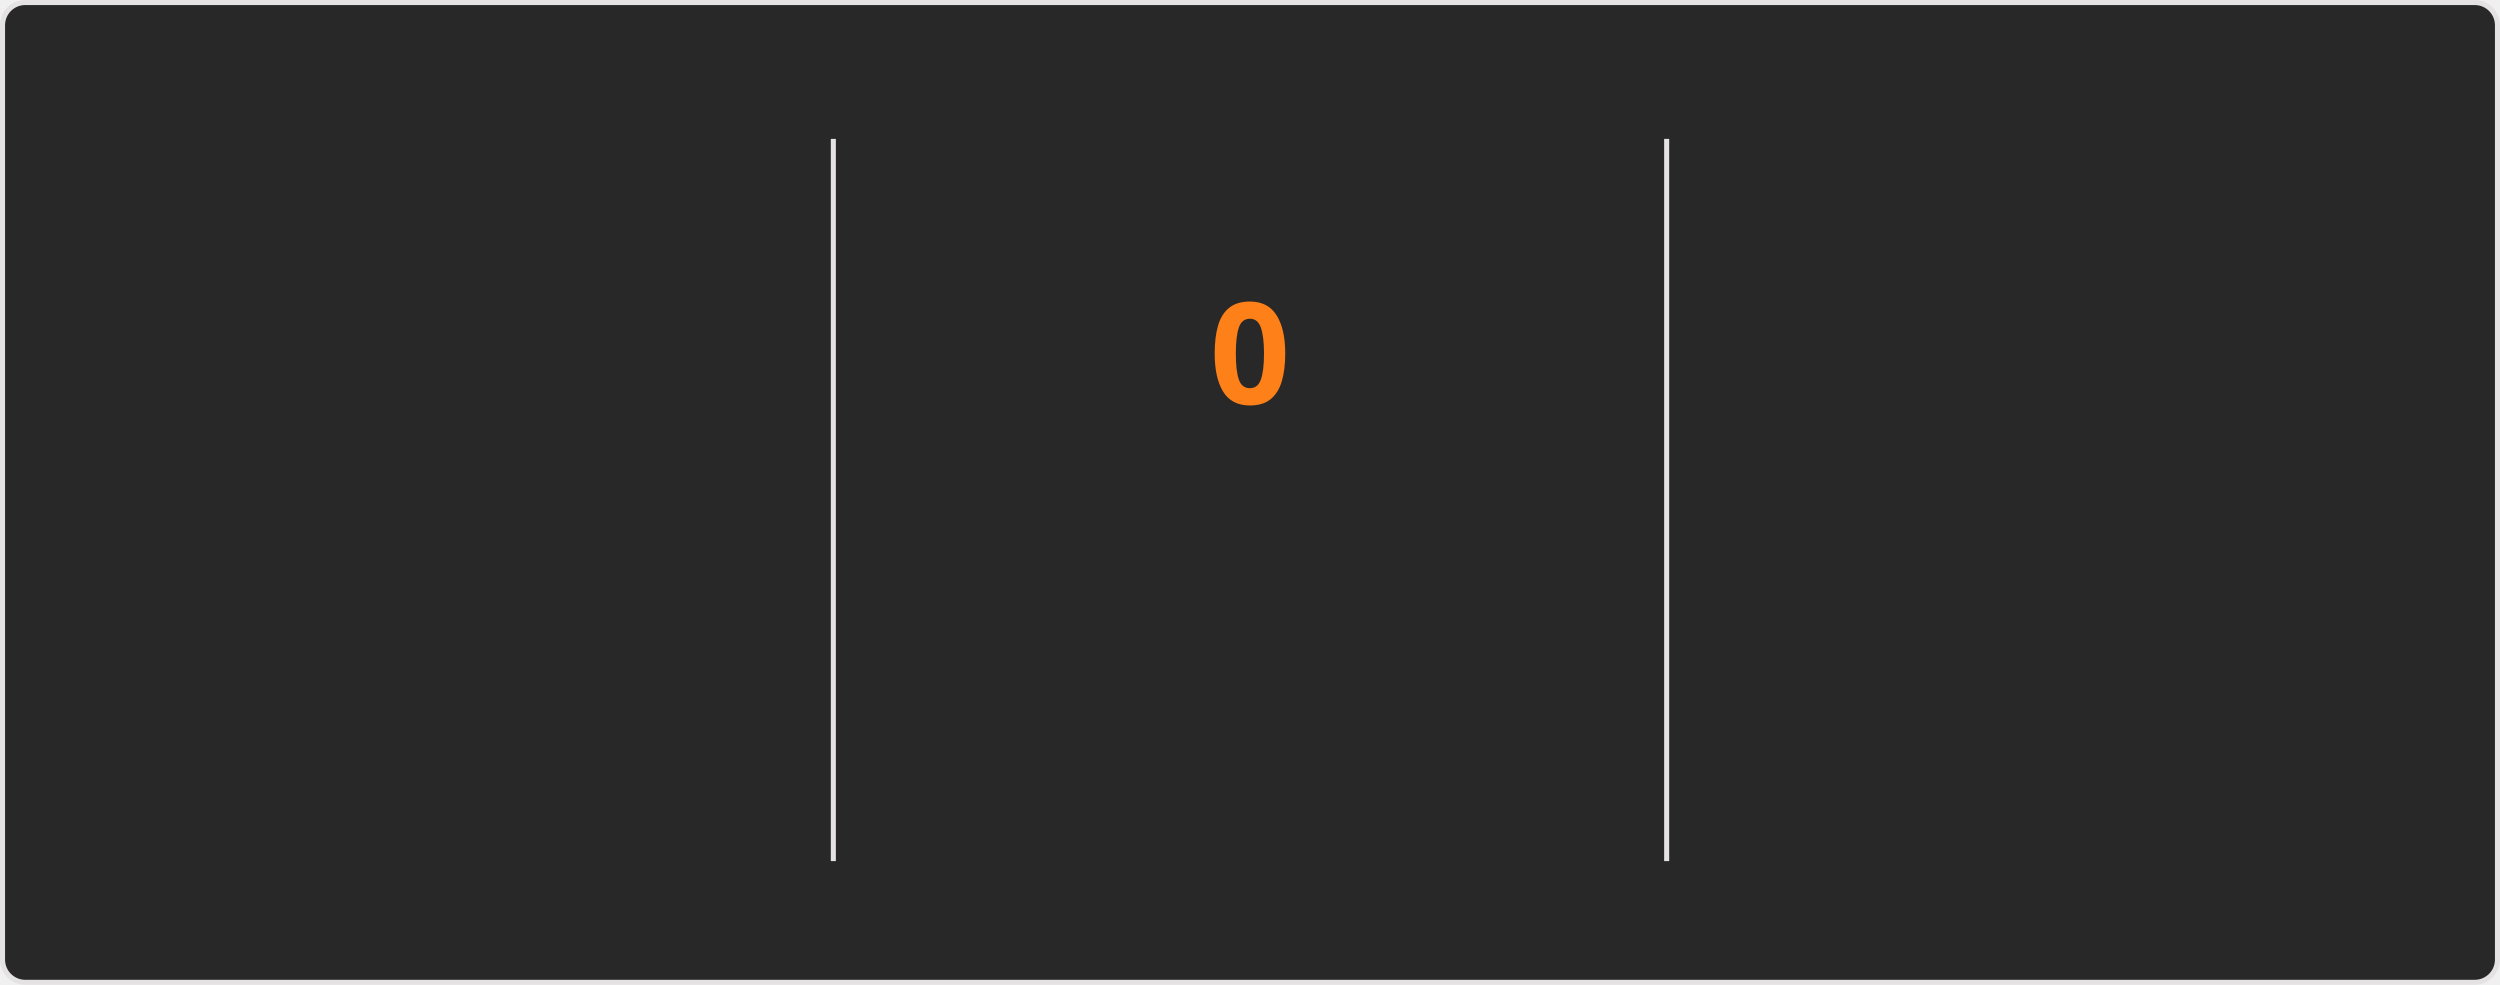
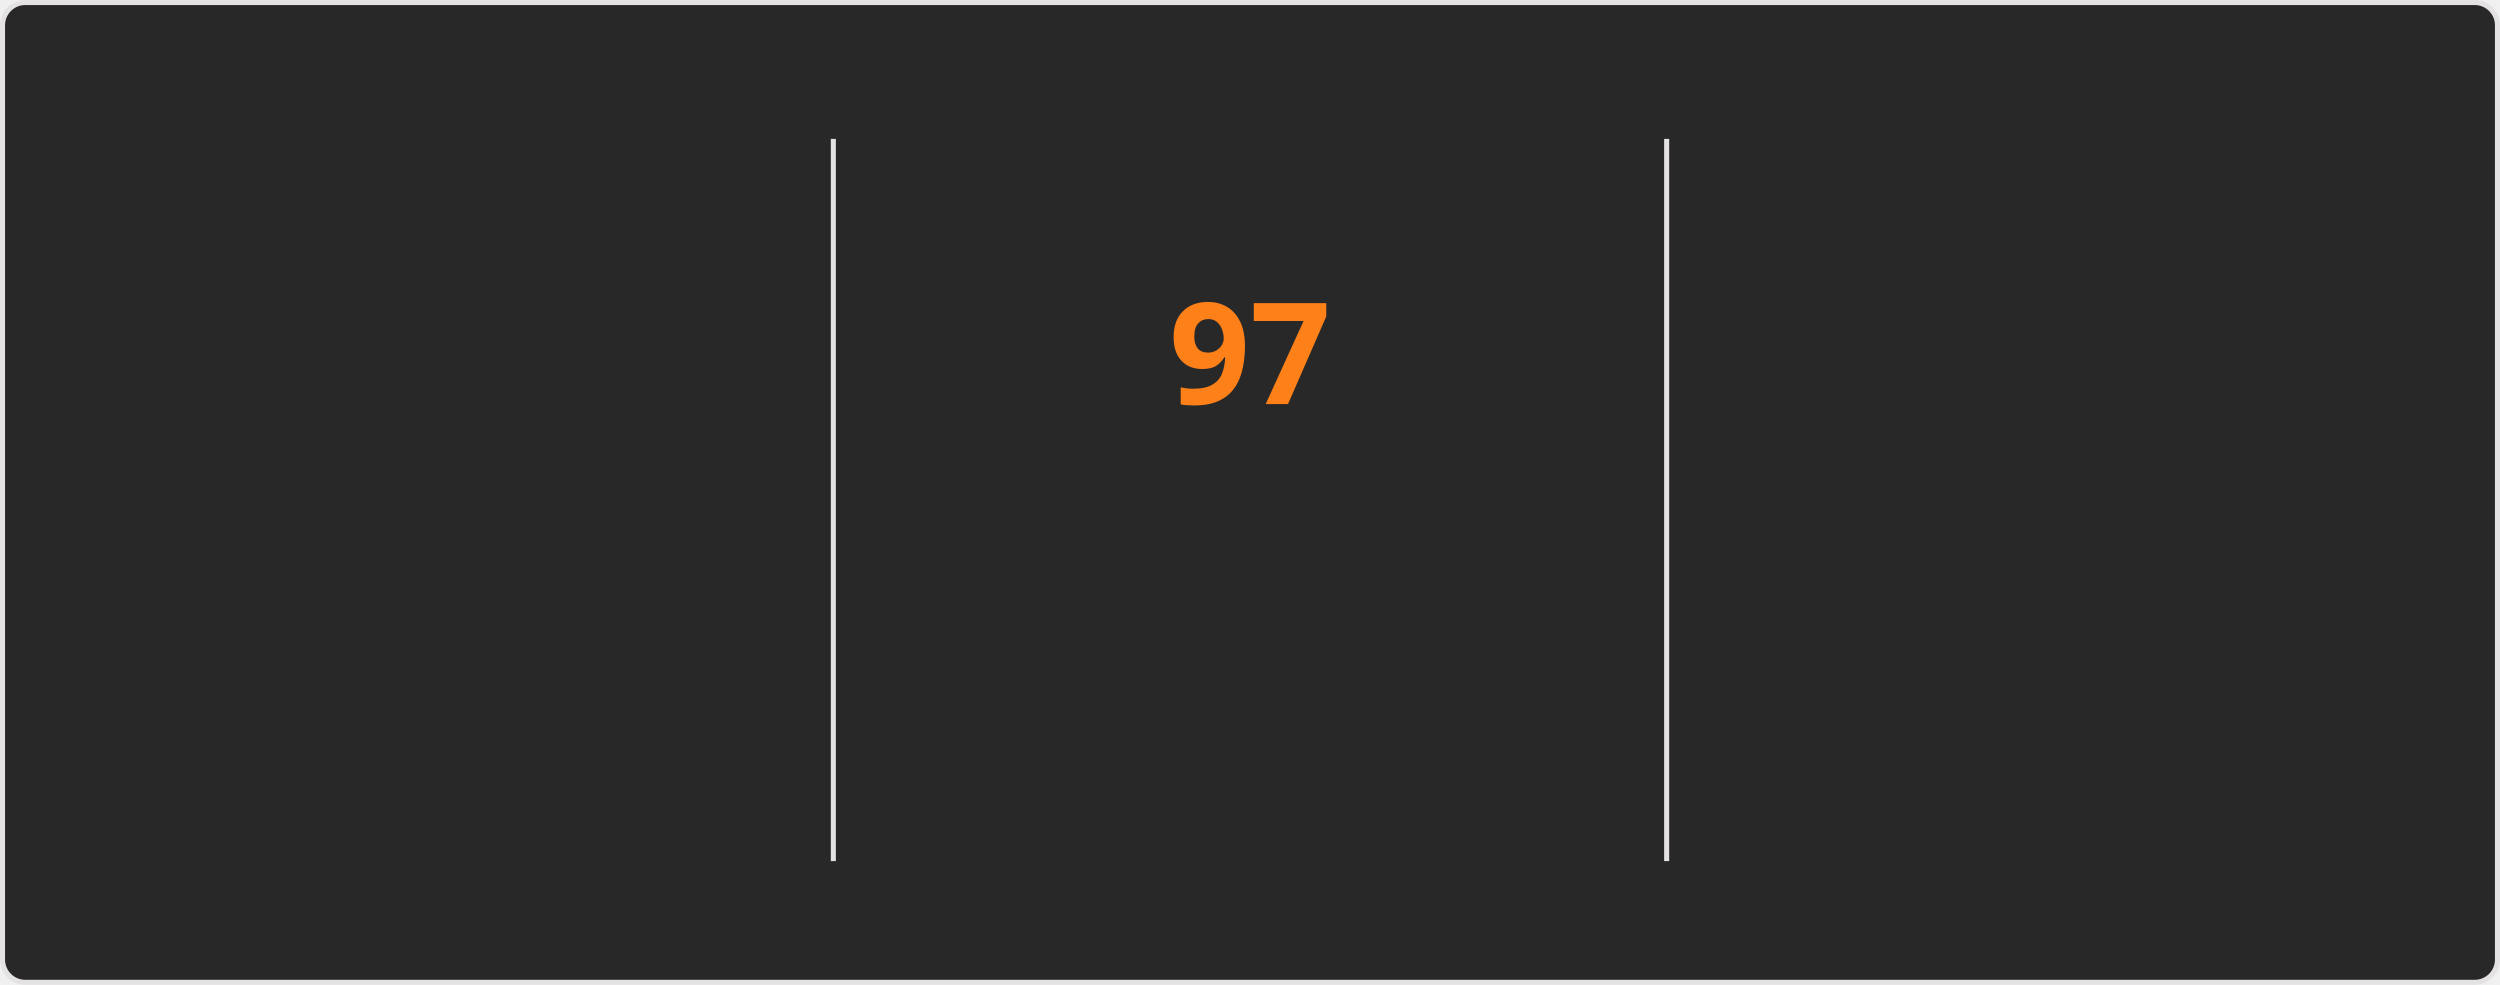
<svg xmlns="http://www.w3.org/2000/svg" style="isolation: isolate" viewBox="0 0 495 195" width="495px" height="195px" direction="ltr">
  <style>
    @keyframes currstreak {
      0% { font-size: 3px; opacity: 0.2; }
      80% { font-size: 34px; opacity: 1; }
      100% { font-size: 28px; opacity: 1; }
    }
    @keyframes fadein {
      0% { opacity: 0; }
      100% { opacity: 1; }
    }
    .big-number {
      font-family: "Segoe UI", Ubuntu, sans-serif;
      font-weight: 700;
      font-size: 28px;
      fill: #fabd2f;
    }
    .label {
      font-family: "Segoe UI", Ubuntu, sans-serif;
      font-weight: 400;
      font-size: 14px;
      fill: #fabd2f;
    }
    .range-text {
      font-family: "Segoe UI", Ubuntu, sans-serif;
      font-weight: 400;
      font-size: 12px;
      fill: #8ec07c;
    }
    .current-streak-num {
      font-family: "Segoe UI", Ubuntu, sans-serif;
      font-weight: 700;
      font-size: 28px;
      fill: #fe8019;
    }</style>
  <defs>
    <clipPath id="outer_rectangle">
      <rect width="495" height="195" rx="4.5" />
    </clipPath>
    <mask id="mask_out_ring_behind_fire">
      <rect width="495" height="195" fill="white" />
      <ellipse id="mask-ellipse" cx="247.5" cy="32" rx="13" ry="18" fill="black" />
    </mask>
  </defs>
  <g clip-path="url(#outer_rectangle)">
    <g style="isolation: isolate">
      <rect fill="#282828" rx="4.5" x="0.5" y="0.5" width="494" height="194" stroke="#e4e2e2" />
    </g>
    <g style="isolation: isolate">
      <line x1="165" y1="28" x2="165" y2="170" vector-effect="non-scaling-stroke" stroke-width="1" stroke="#e4e2e2" stroke-linejoin="miter" stroke-linecap="square" stroke-miterlimit="3" />
      <line x1="330" y1="28" x2="330" y2="170" vector-effect="non-scaling-stroke" stroke-width="1" stroke="#e4e2e2" stroke-linejoin="miter" stroke-linecap="square" stroke-miterlimit="3" />
    </g>
    <g style="isolation: isolate">
      <g transform="translate(82.5, 48)">
        <text x="0" y="32" stroke-width="0" text-anchor="middle" class="big-number" style="opacity: 0; animation: fadein 0.5s linear forwards 0.6s">
            7.3K
          </text>
      </g>
      <g transform="translate(82.5, 84)">
        <text x="0" y="32" stroke-width="0" text-anchor="middle" class="label" style="opacity: 0; animation: fadein 0.5s linear forwards 0.7s">
            Total Contributions
          </text>
      </g>
      <g transform="translate(82.5, 114)">
        <text x="0" y="32" stroke-width="0" text-anchor="middle" class="range-text" style="opacity: 0; animation: fadein 0.5s linear forwards 0.8s">
            Oct 12 - Present
          </text>
      </g>
    </g>
    <g style="isolation: isolate">
      <g mask="url(#mask_out_ring_behind_fire)">
        <circle cx="247.5" cy="71" r="40" fill="none" stroke="#fabd2f" stroke-width="5" style="opacity: 0; animation: fadein 0.5s linear forwards 0.4s" />
      </g>
      <g transform="translate(247.5, 19.5)" stroke-opacity="0" style="opacity: 0; animation: fadein 0.5s linear forwards 0.6s">
        <path d="M -12 -0.5 L 15 -0.5 L 15 23.5 L -12 23.5 L -12 -0.5 Z" fill="none" />
        <path d="M 1.5 0.67 C 1.5 0.67 2.24 3.32 2.24 5.47 C 2.24 7.53 0.89 9.2 -1.17 9.2 C -3.23 9.2 -4.79 7.53 -4.79 5.47 L -4.76 5.11 C -6.78 7.51 -8 10.62 -8 13.99 C -8 18.41 -4.42 22 0 22 C 4.42 22 8 18.41 8 13.99 C 8 8.6 5.41 3.79 1.5 0.67 Z M -0.29 19 C -2.07 19 -3.51 17.6 -3.51 15.86 C -3.51 14.24 -2.46 13.1 -0.7 12.74 C 1.07 12.38 2.9 11.53 3.92 10.16 C 4.31 11.45 4.51 12.81 4.51 14.2 C 4.51 16.85 2.36 19 -0.29 19 Z" fill="#fabd2f" stroke-opacity="0" />
      </g>
      <g transform="translate(247.5, 48)">
        <text x="0" y="32" stroke-width="0" text-anchor="middle" class="current-streak-num" style="animation: currstreak 0.6s linear forwards">
-             0
+             97
          </text>
      </g>
      <g transform="translate(247.5, 108)">
        <text x="0" y="32" stroke-width="0" text-anchor="middle" class="label" style="opacity: 0; animation: fadein 0.5s linear forwards 0.9s">
            Current Streak
          </text>
      </g>
      <g transform="translate(247.5, 145)">
        <text x="0" y="21" stroke-width="0" text-anchor="middle" class="range-text" style="opacity: 0; animation: fadein 0.5s linear forwards 0.9s">
-             0 days
+             Jul 12 - Oct 16
          </text>
      </g>
    </g>
    <g style="isolation: isolate">
      <g transform="translate(412.5, 48)">
        <text x="0" y="32" stroke-width="0" text-anchor="middle" class="big-number" style="opacity: 0; animation: fadein 0.5s linear forwards 1.2s">
-             96
+             97
          </text>
      </g>
      <g transform="translate(412.5, 84)">
        <text x="0" y="32" stroke-width="0" text-anchor="middle" class="label" style="opacity: 0; animation: fadein 0.5s linear forwards 1.3s">
            Longest Streak
          </text>
      </g>
      <g transform="translate(412.5, 114)">
        <text x="0" y="32" stroke-width="0" text-anchor="middle" class="range-text" style="opacity: 0; animation: fadein 0.5s linear forwards 1.4s">
-             Jul 12 - Oct 15
+             Jul 12 - Oct 16
          </text>
      </g>
    </g>
  </g>
</svg>
